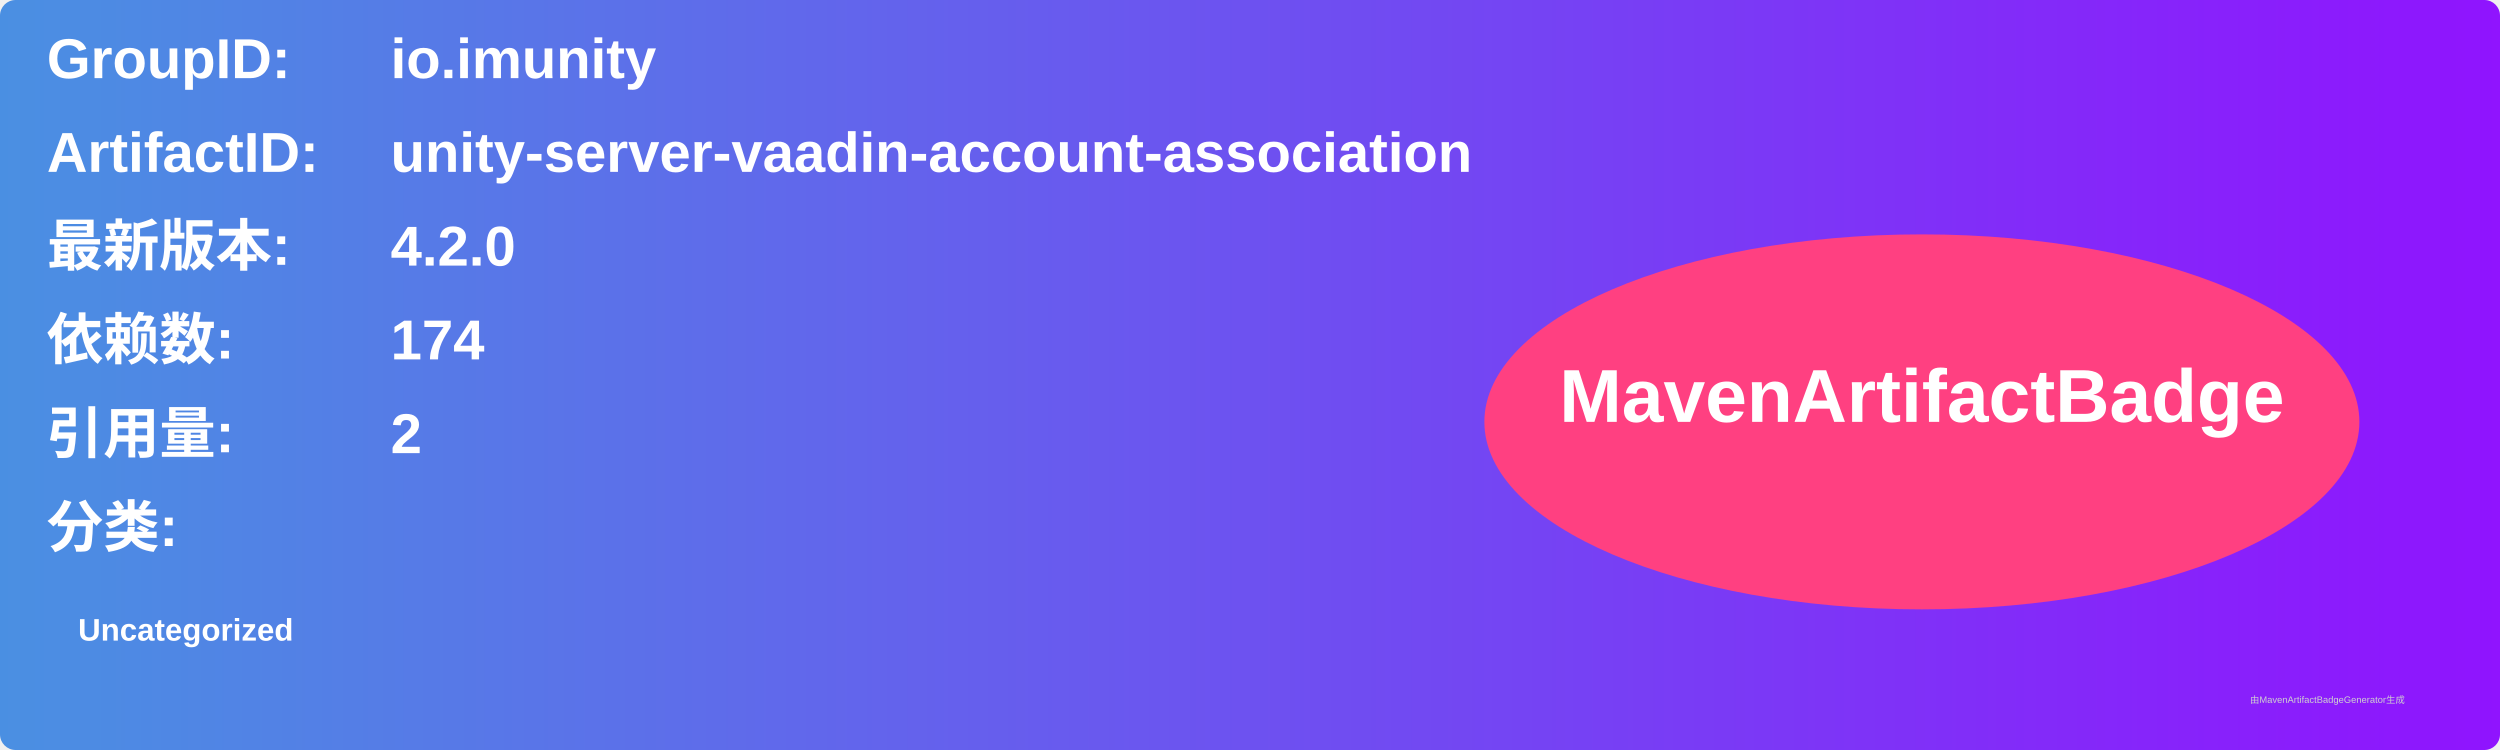
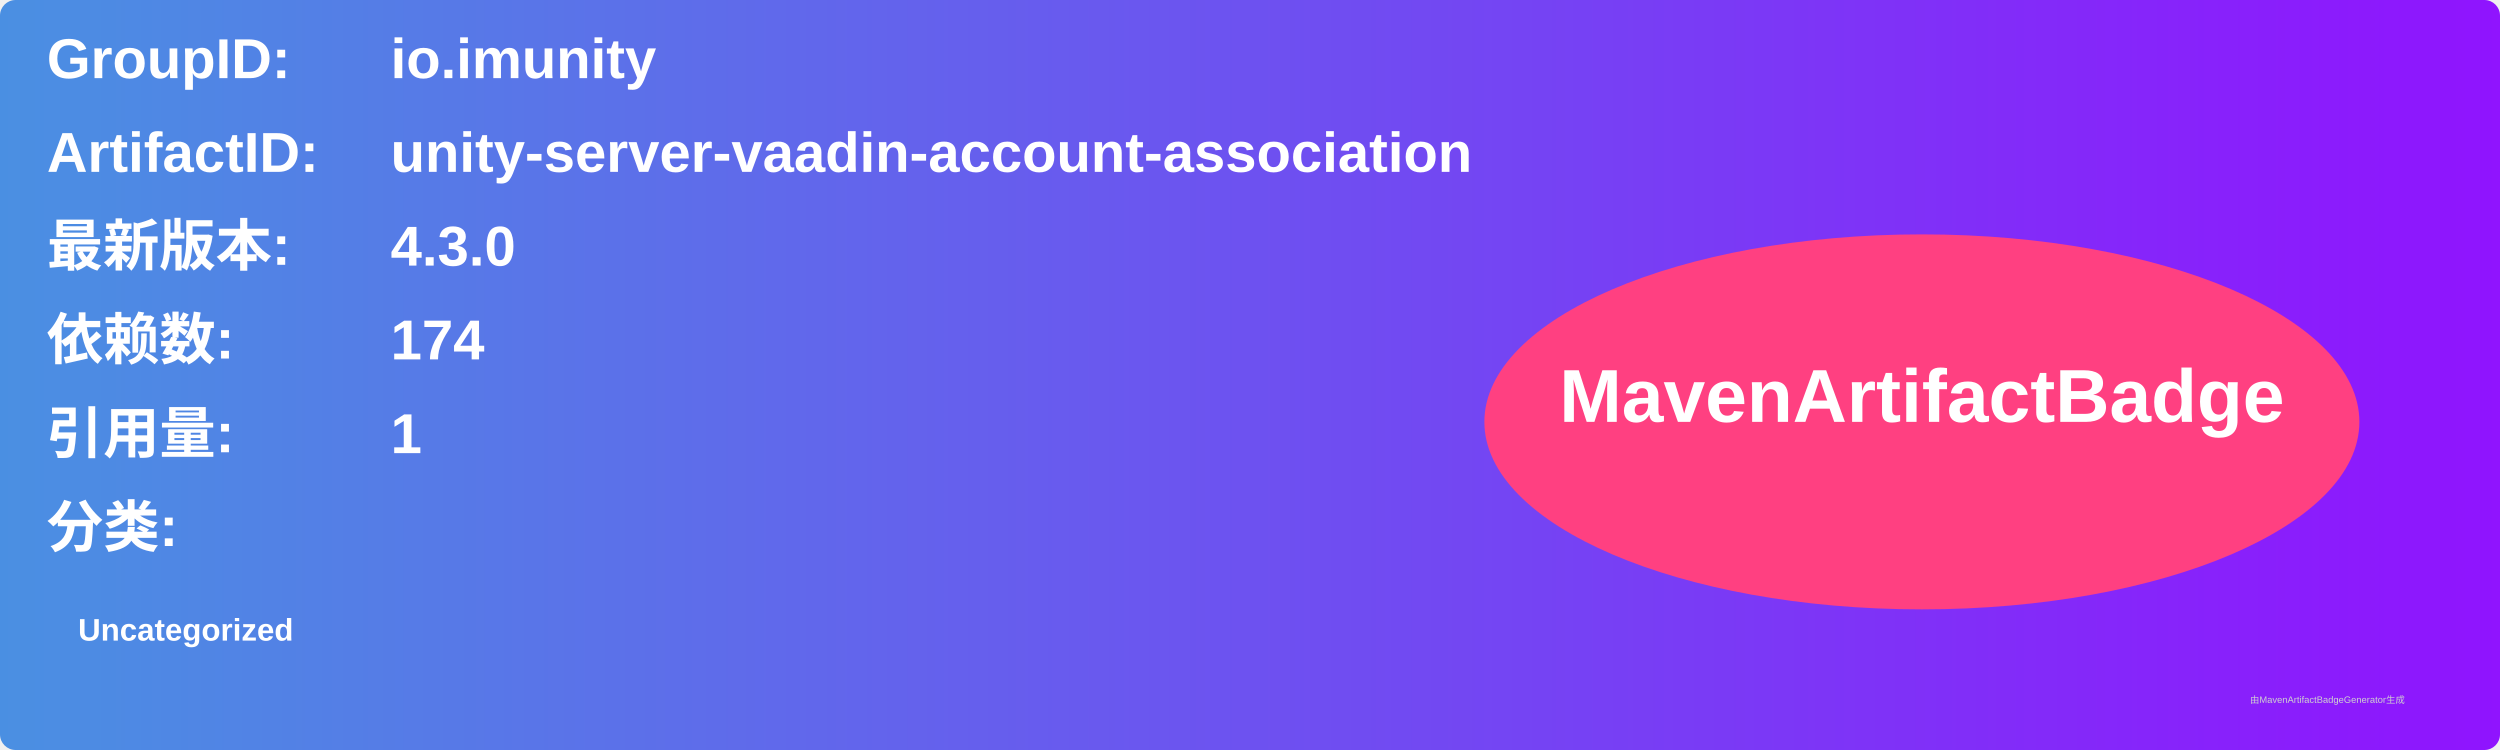
<svg xmlns="http://www.w3.org/2000/svg" width="800" height="240" viewBox="0 0 800 240">
  <linearGradient id="grad" x1="0%" y1="0%" x2="100%" y2="0%">
    <stop offset="0%" stop-color="#4a90e2" />
    <stop offset="100%" stop-color="#9013fe" />
  </linearGradient>
  <rect width="100%" height="100%" rx="5" ry="5" fill="url(#grad)" />
  <g transform="translate(15, 15)">
    <text x="0" y="10" font-family="Arial" font-size="18" fill="white" font-weight="bold" width="260">GroupID:</text>
    <text x="110" y="10" font-family="Arial" font-size="18" fill="white" font-weight="bold" width="460">io.imunity</text>
    <text x="0" y="40" font-family="Arial" font-size="18" fill="white" font-weight="bold" width="260">ArtifactID:</text>
    <text x="110" y="40" font-family="Arial" font-size="18" fill="white" font-weight="bold" width="460">unity-server-vaadin-account-association</text>
    <text x="0" y="70" font-family="Arial" font-size="18" fill="white" font-weight="bold">最新版本:</text>
    <text x="110" y="70" font-family="Arial" font-size="18" fill="white" font-weight="bold">
-       <tspan font-weight="bold">4.2.0</tspan>
+       <tspan font-weight="bold">4.3.0</tspan>
    </text>
    <text x="0" y="100" font-family="Arial" font-size="18" fill="white" font-weight="bold">依赖数: </text>
    <text x="110" y="100" font-family="Arial" font-size="18" fill="white">
      <tspan font-weight="bold">174</tspan>
    </text>
    <text x="0" y="130" font-family="Arial" font-size="18" fill="white" font-weight="bold">引用量: </text>
    <text x="110" y="130" font-family="Arial" font-size="18" fill="white">
-       <tspan font-weight="bold">2</tspan>
+       <tspan font-weight="bold">1</tspan>
    </text>
    <text x="0" y="160" font-family="Arial" font-size="18" fill="white" font-weight="bold">分类:</text>
    <text x="10" y="190" font-family="Arial" font-size="10" fill="white">
      <tspan font-weight="bold">Uncategorized</tspan>
    </text>
    <ellipse cx="600" cy="120" rx="140" ry="60" fill="#ff4081" />
    <text x="600" y="120" text-anchor="middle" font-family="Arial" font-size="24" fill="white" font-weight="bold">MavenArtifactBadge</text>
  </g>
  <text x="720" y="225" font-family="Arial" font-size="3" fill="#d0d0d0">由MavenArtifactBadgeGenerator生成</text>
</svg>
